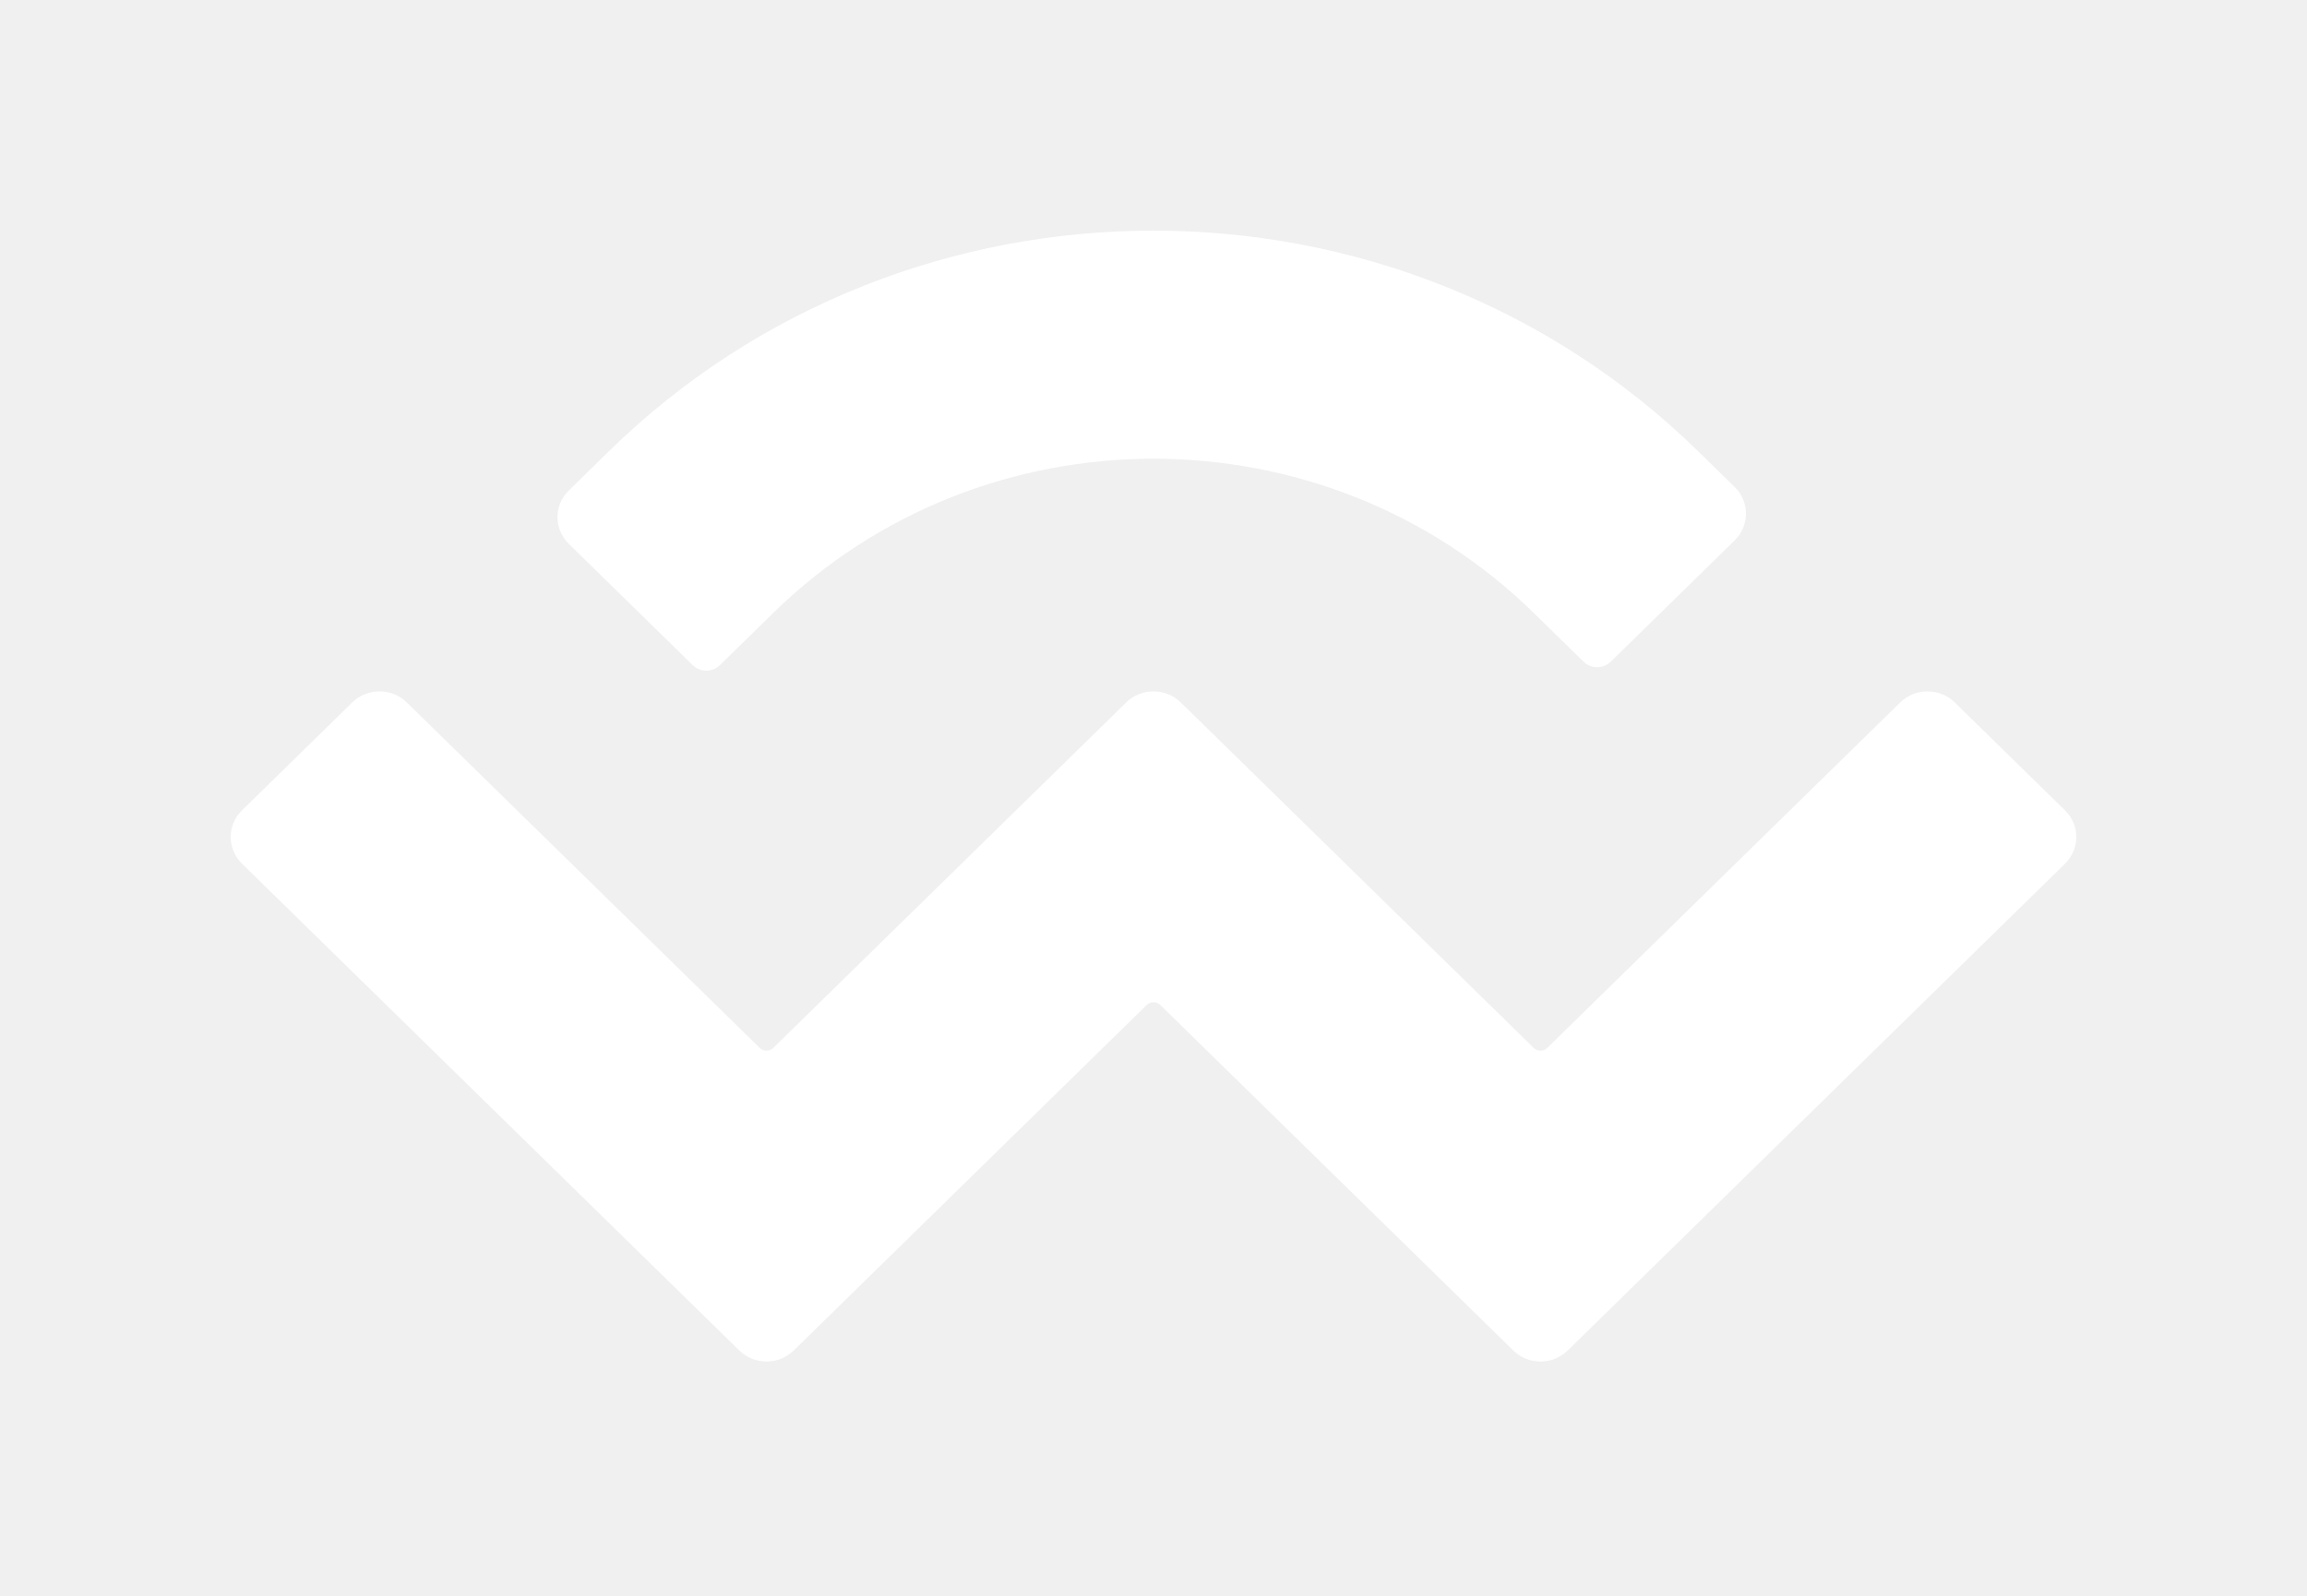
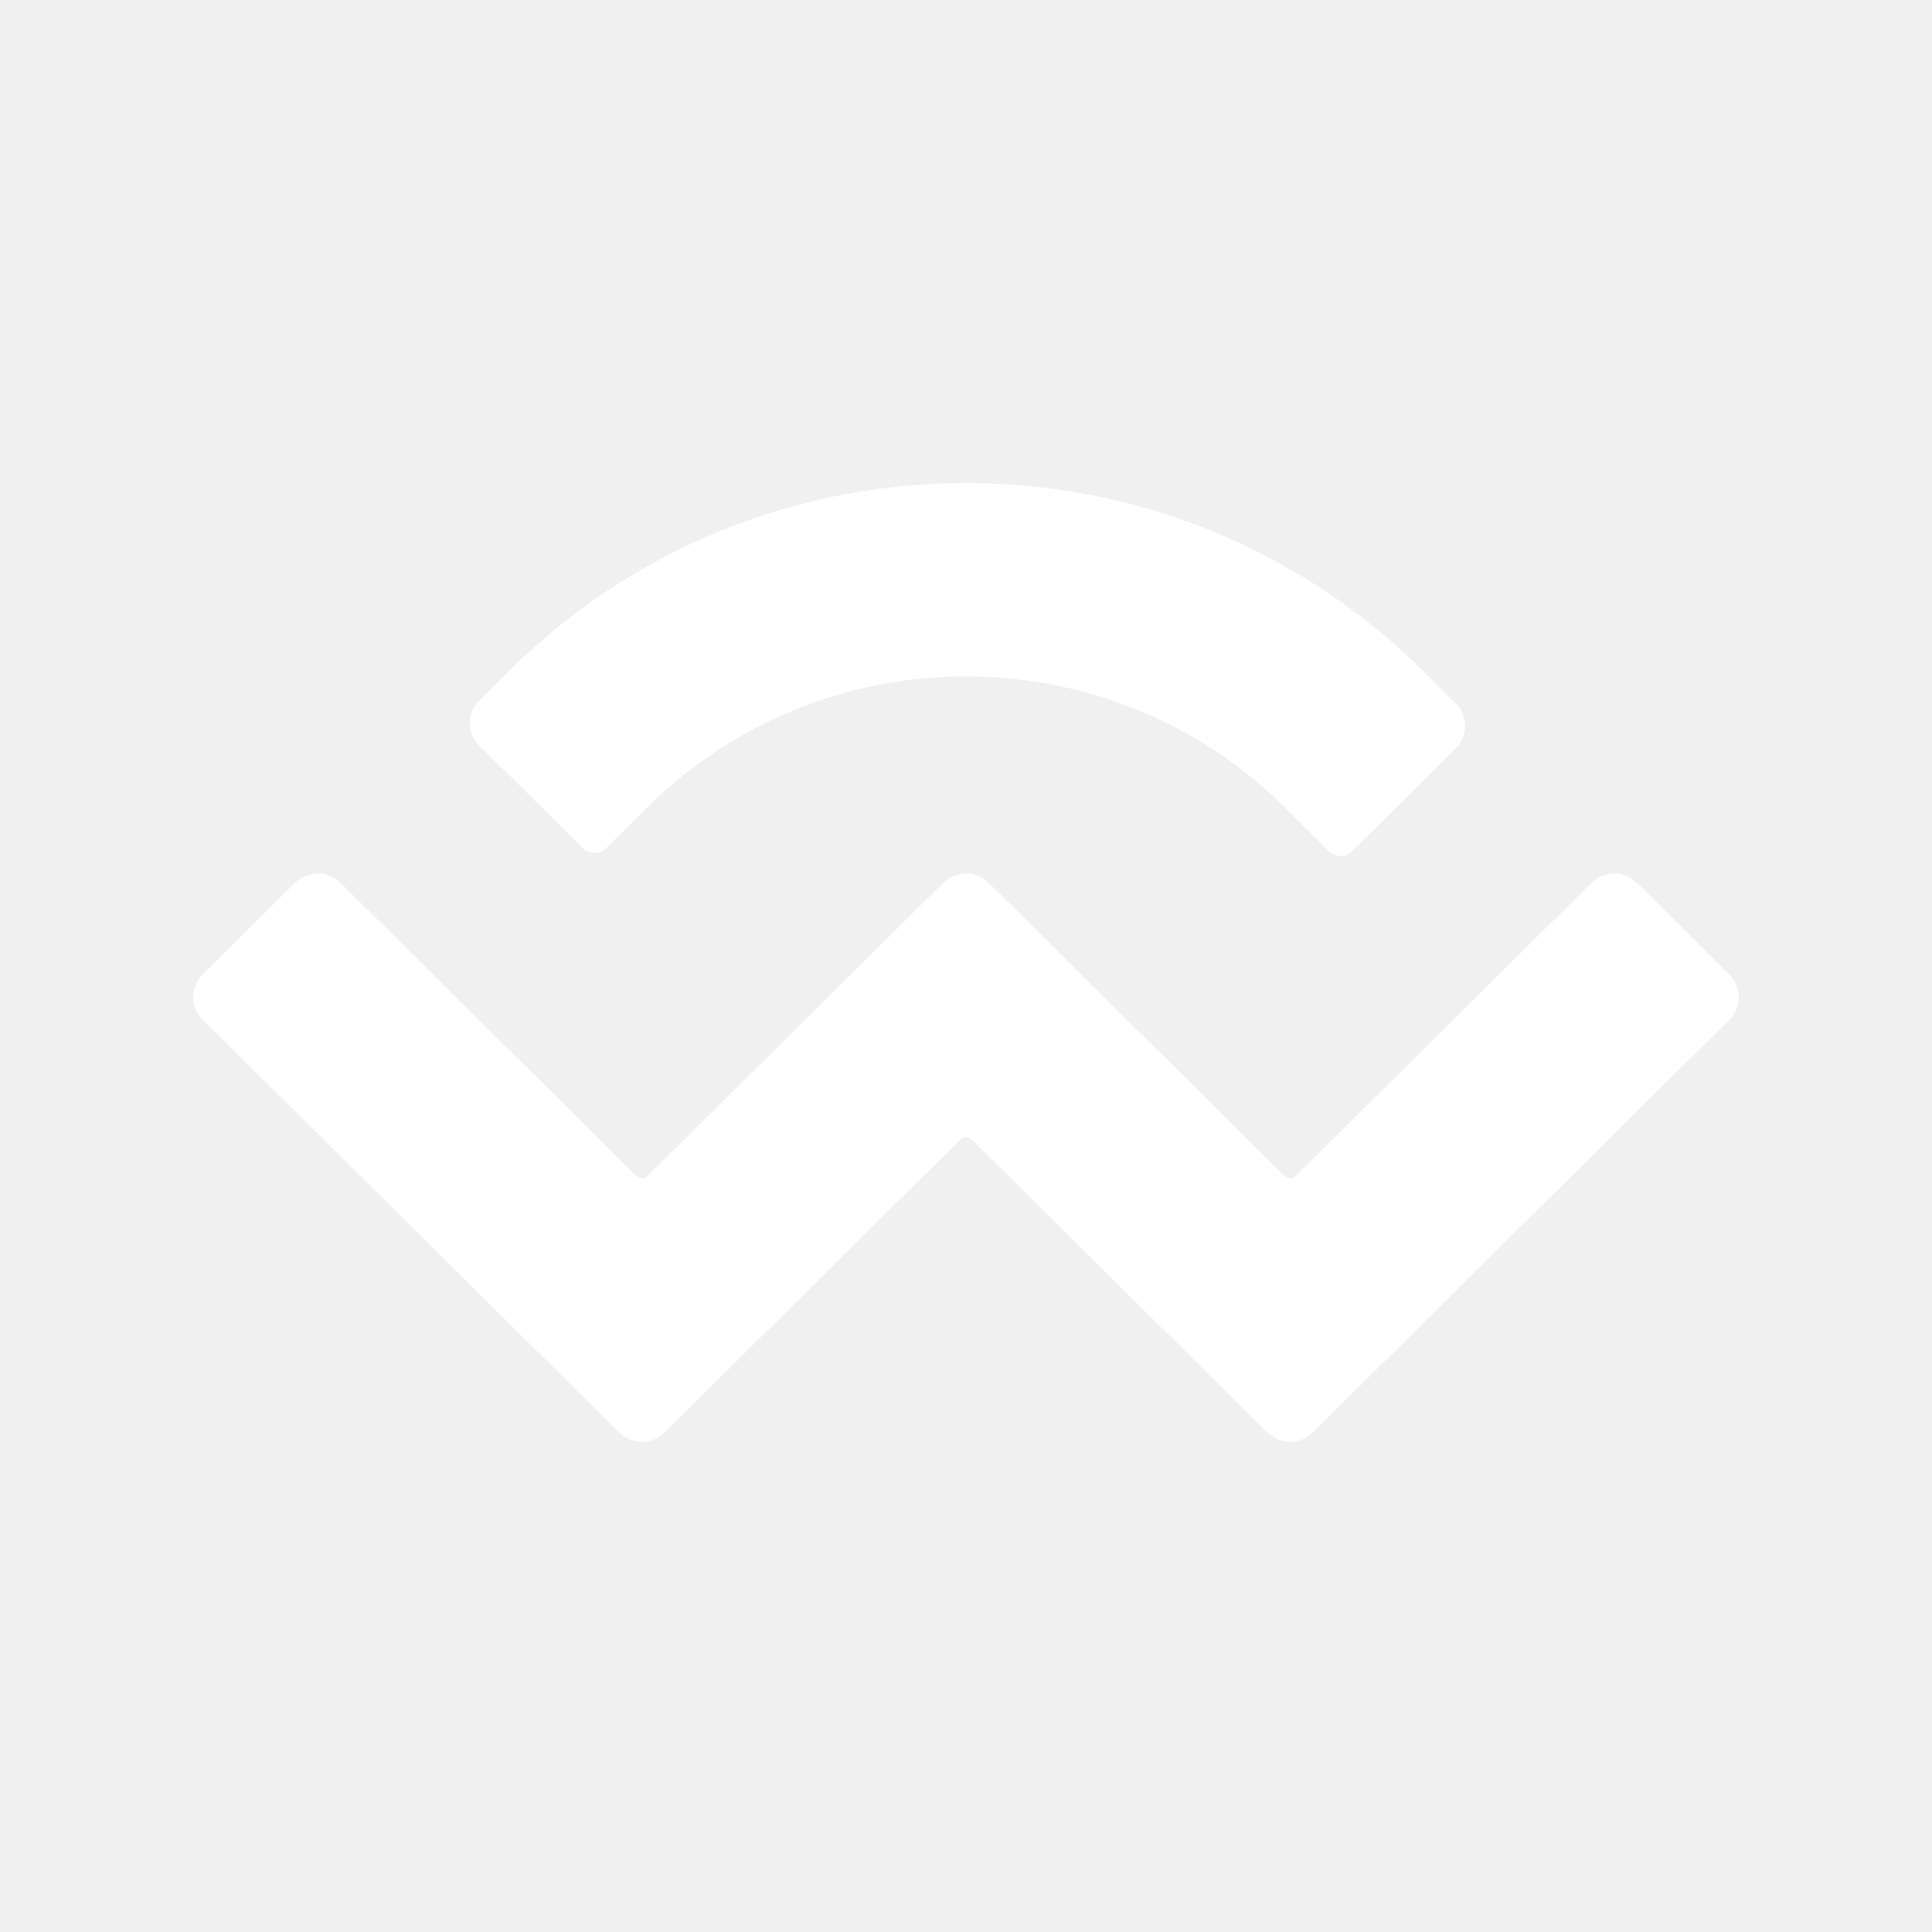
- <svg xmlns="http://www.w3.org/2000/svg" fill="none" height="332" viewBox="0 0 480 332" width="480">
-   <path d="m126.613 93.984c62.622-61.312 164.152-61.312 226.775 0l7.536 7.379c3.131 3.066 3.131 8.036 0 11.102l-25.781 25.242c-1.566 1.533-4.104 1.533-5.67 0l-10.371-10.154c-43.687-42.773-114.517-42.773-158.204 0l-11.107 10.874c-1.565 1.533-4.103 1.533-5.669 0l-25.781-25.242c-3.132-3.066-3.132-8.036 0-11.102zm280.093 52.204 22.946 22.465c3.131 3.066 3.131 8.036 0 11.102l-103.463 101.301c-3.131 3.065-8.208 3.065-11.339 0l-73.432-71.896c-.783-.767-2.052-.767-2.835 0l-73.43 71.896c-3.131 3.065-8.208 3.065-11.339 0l-103.466-101.302c-3.131-3.066-3.131-8.036 0-11.102l22.946-22.466c3.131-3.065 8.208-3.065 11.339 0l73.433 71.897c.782.767 2.051.767 2.834 0l73.429-71.897c3.131-3.065 8.208-3.065 11.339 0l73.433 71.897c.783.767 2.052.767 2.835 0l73.431-71.895c3.132-3.066 8.208-3.066 11.339 0z" fill="#fff" />
+ <svg xmlns="http://www.w3.org/2000/svg" width="20" height="20" viewBox="0 0 20 20" fill="none">
+   <path d="M14.725 6.939C12.115 4.354 7.885 4.354 5.276 6.939L4.962 7.25C4.831 7.38 4.831 7.589 4.962 7.718L6.036 8.783C6.101 8.847 6.207 8.847 6.272 8.783L6.704 8.355C8.524 6.551 11.476 6.551 13.296 8.355L13.759 8.813C13.824 8.878 13.93 8.878 13.995 8.813L15.069 7.749C15.2 7.619 15.2 7.41 15.069 7.281L14.725 6.939ZM3.054 9.14L2.098 10.088C1.967 10.217 1.967 10.427 2.098 10.556L6.409 14.828C6.539 14.957 6.751 14.957 6.881 14.828L9.941 11.796C9.974 11.764 10.026 11.764 10.059 11.796L13.119 14.828C13.249 14.957 13.461 14.957 13.591 14.828L17.902 10.556C18.033 10.427 18.033 10.217 17.902 10.088L16.946 9.14C16.816 9.011 16.604 9.011 16.474 9.14L13.414 12.172C13.381 12.204 13.329 12.204 13.296 12.172L10.236 9.14C10.106 9.011 9.894 9.011 9.764 9.14L6.704 12.172C6.671 12.204 6.619 12.204 6.586 12.172L3.526 9.14C3.396 9.011 3.184 9.011 3.054 9.14Z" fill="white" />
</svg>
